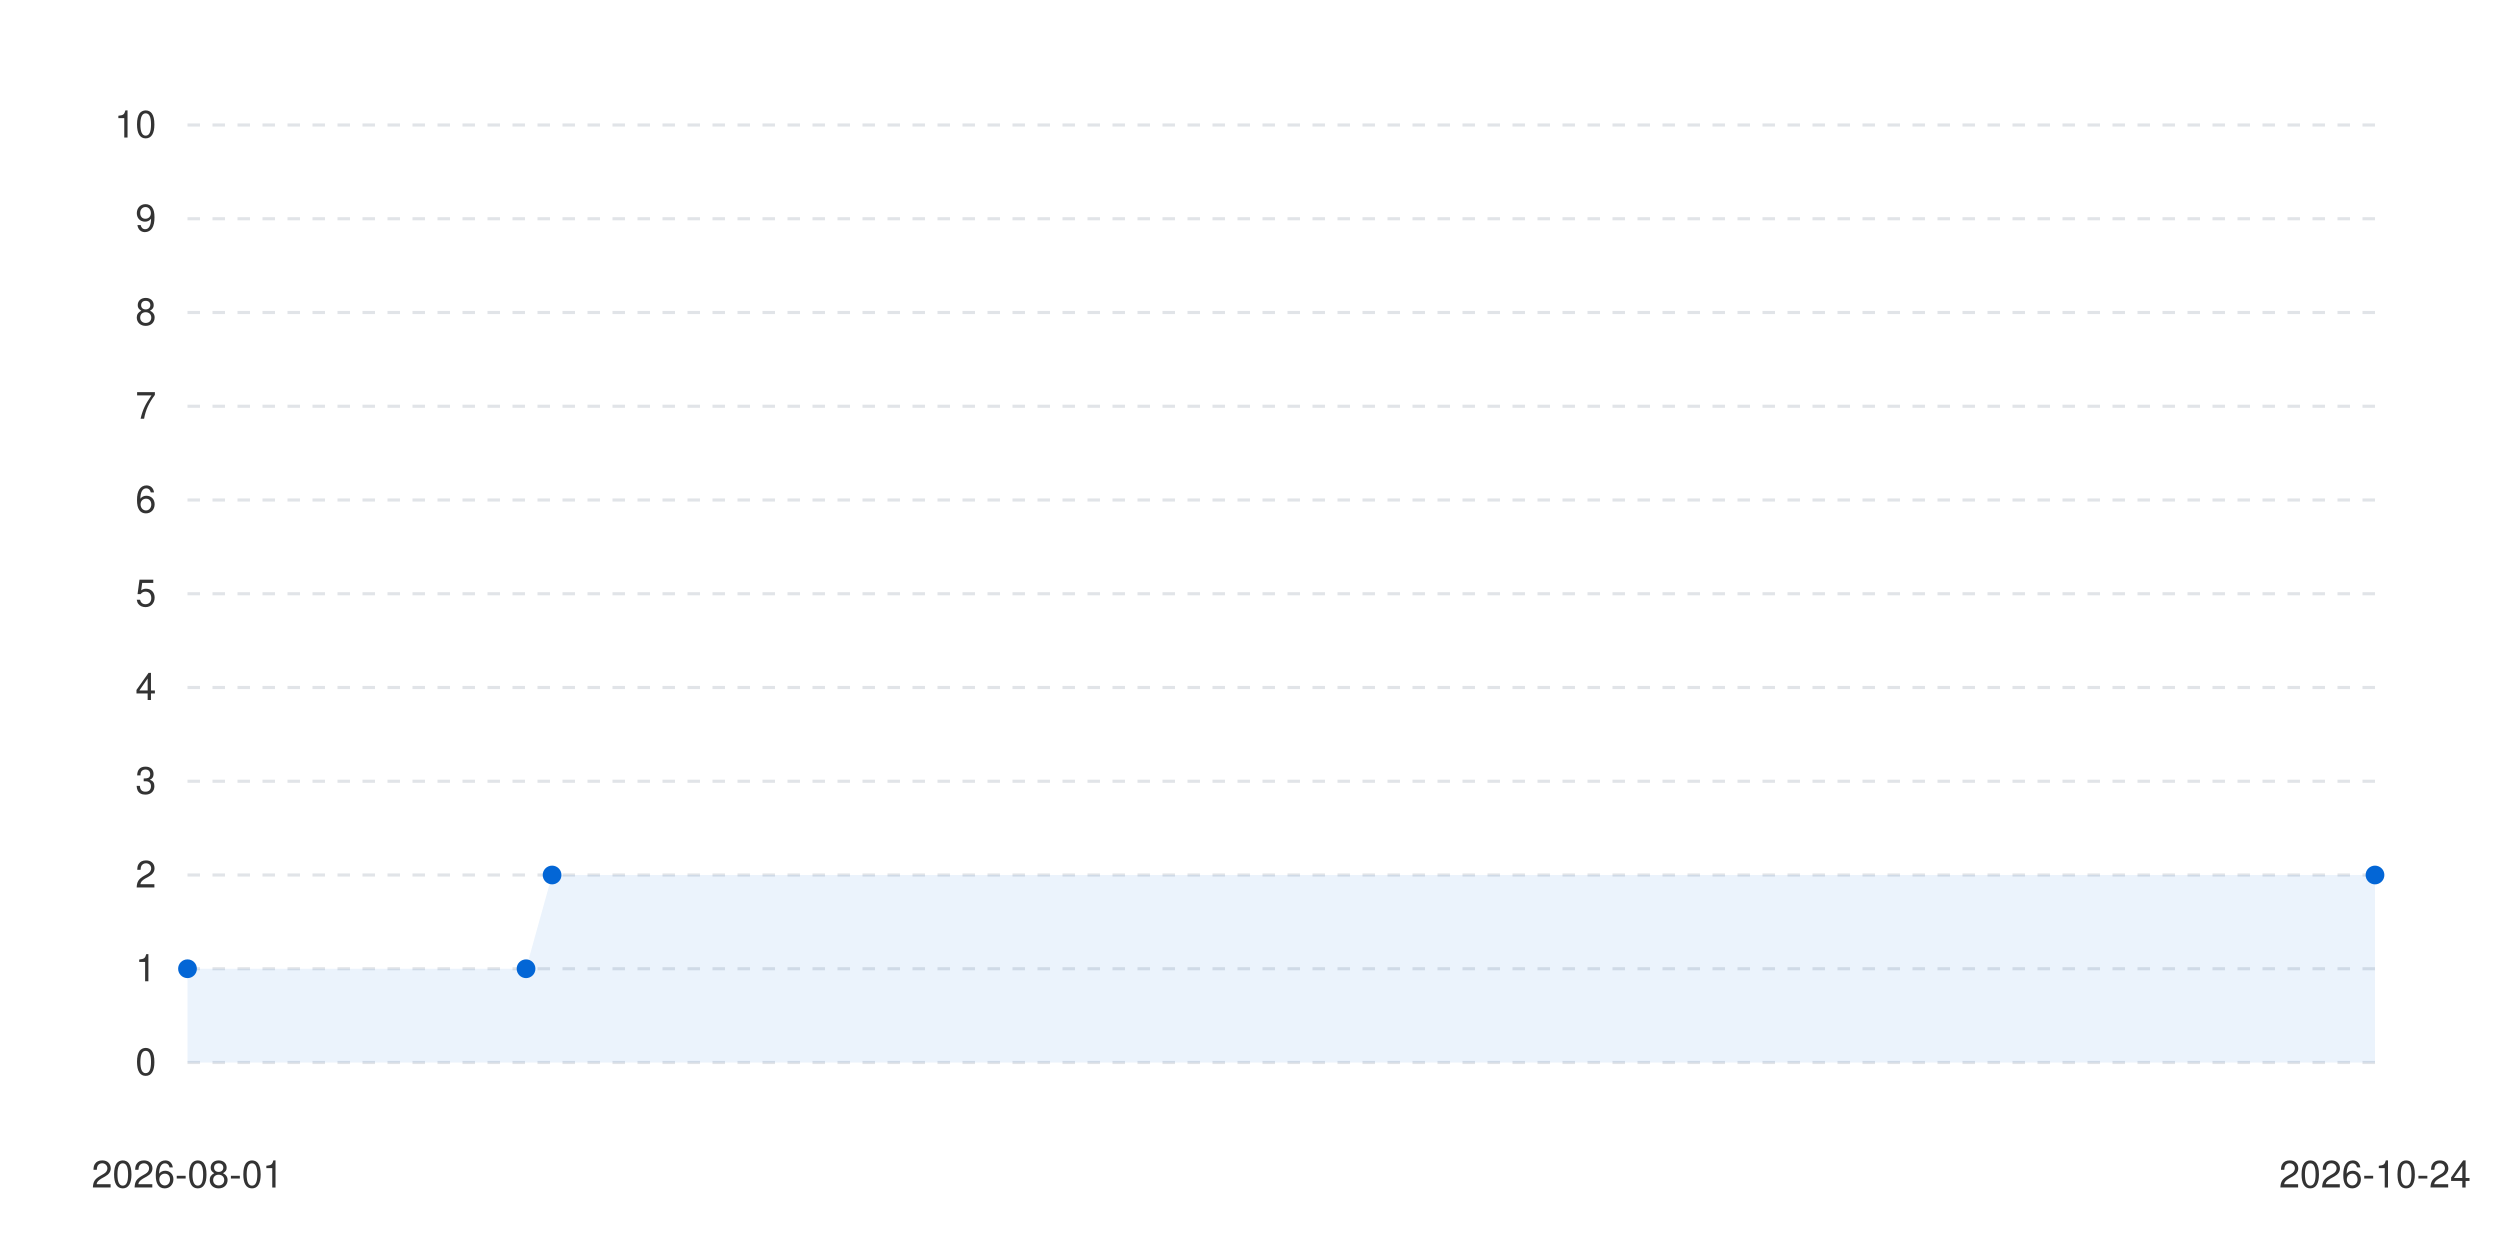
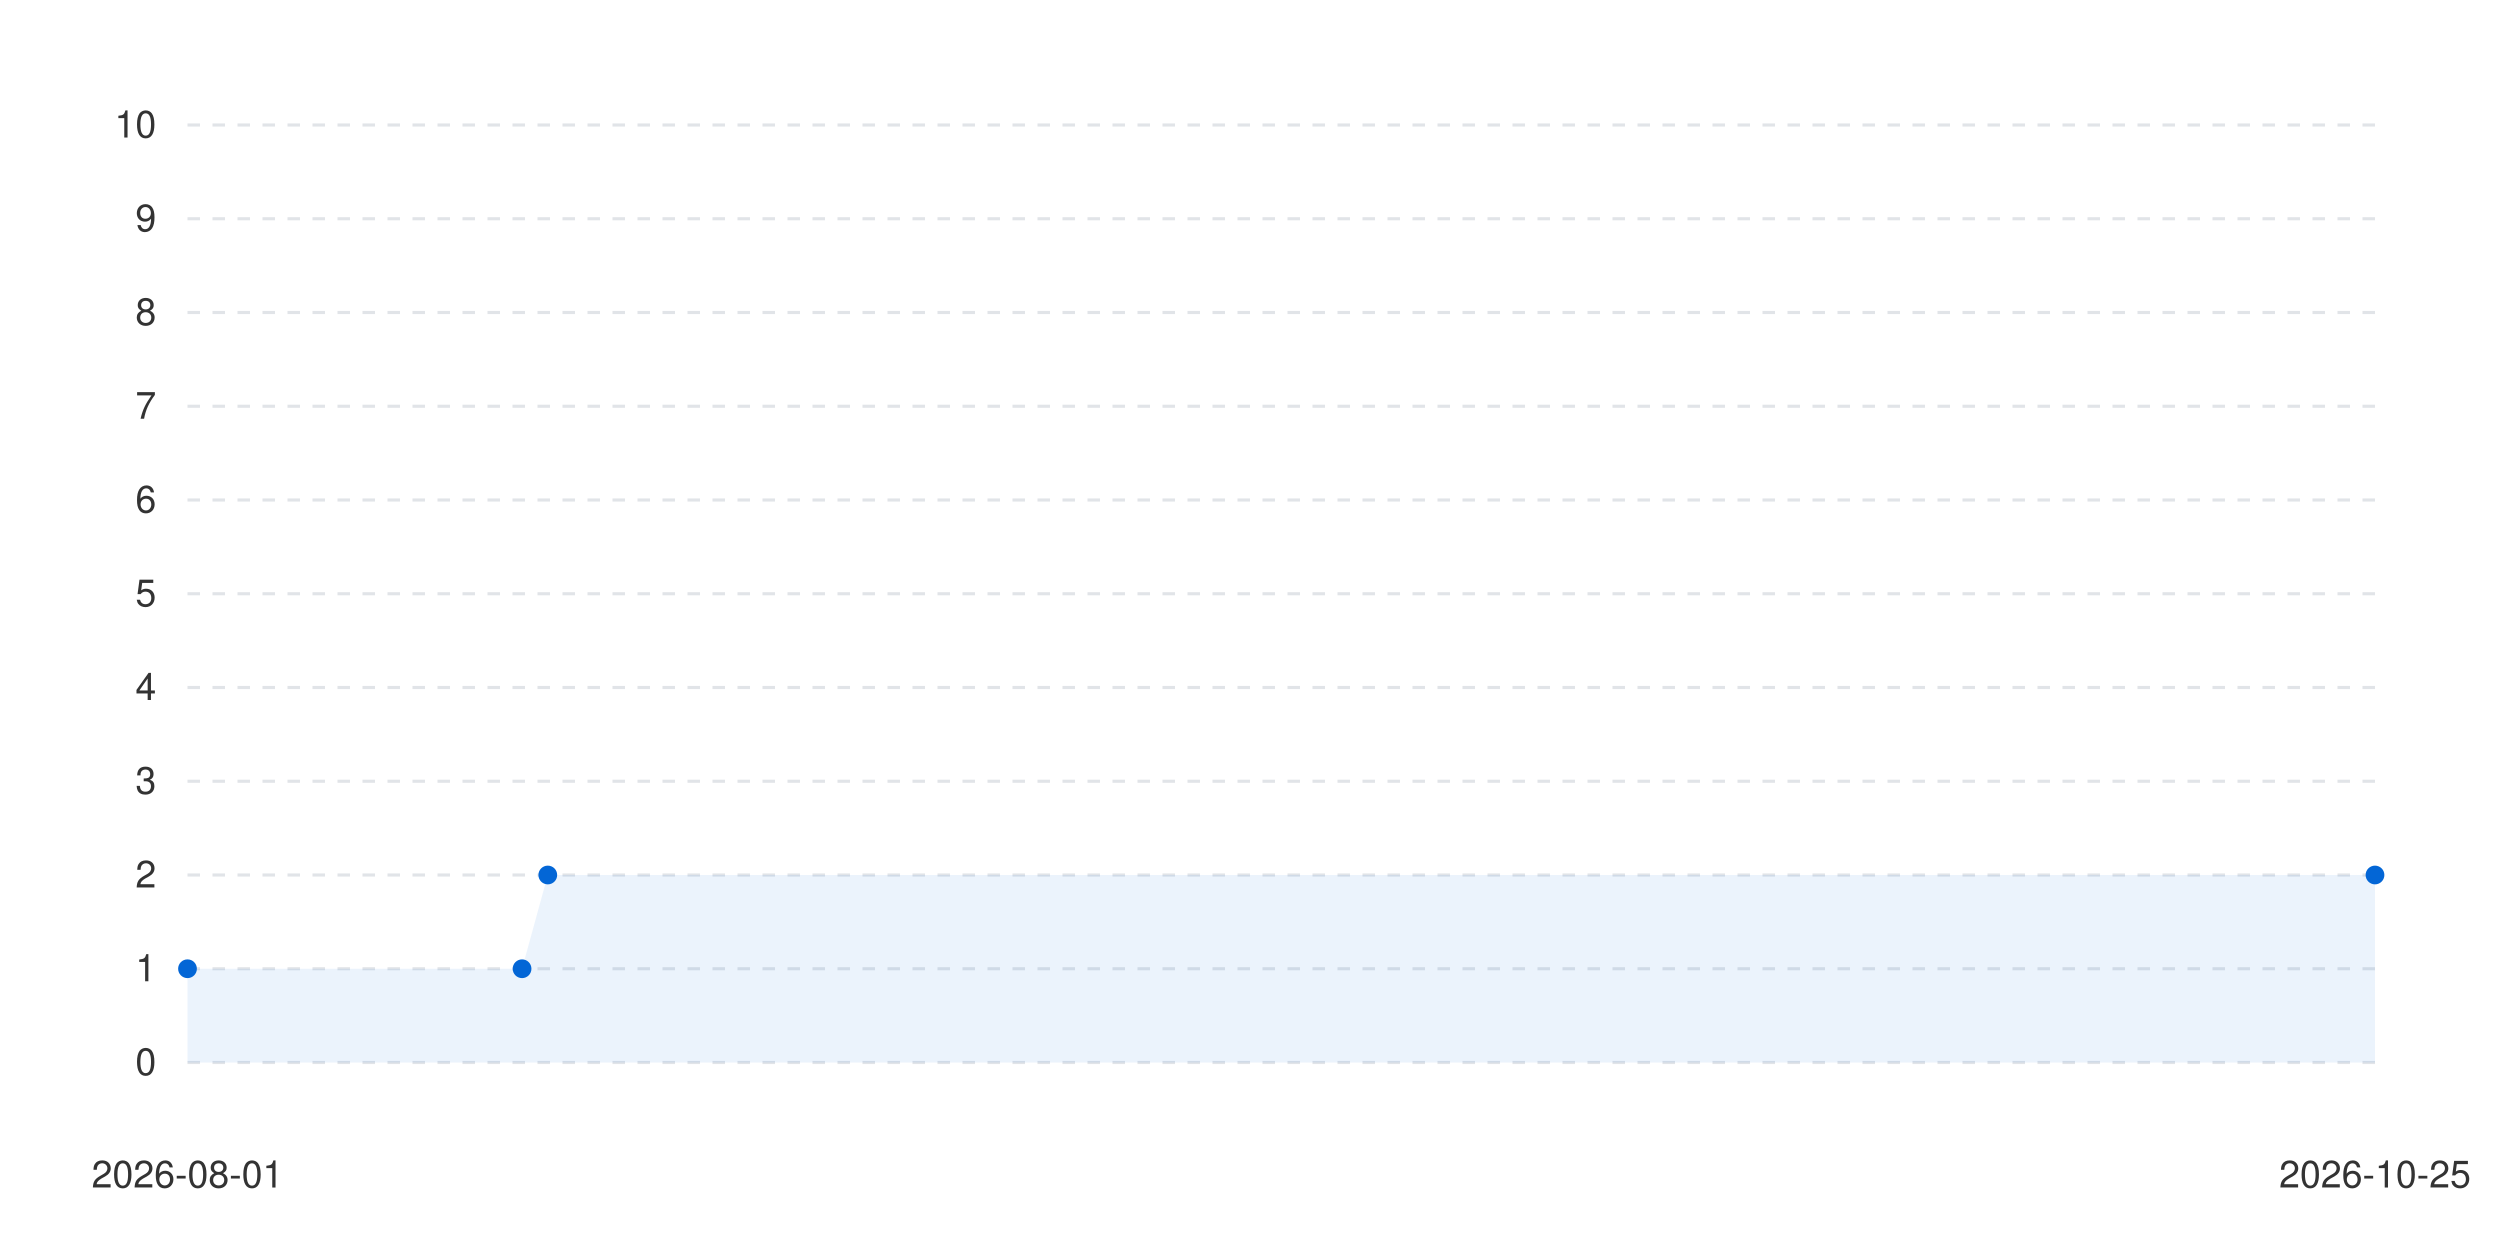
<svg xmlns="http://www.w3.org/2000/svg" viewBox="0 0 800 400" width="100%" height="auto">
  <style>
      .bg { fill: #ffffff; }
      .text { fill: #333333; font-family: -apple-system, BlinkMacSystemFont, "Segoe UI", Helvetica, Arial, sans-serif; font-size: 12px; }
      .grid { stroke: #e1e4e8; stroke-width: 1; stroke-dasharray: 4; }
      .line-anim {
        stroke-dasharray: 2000;
        stroke-dashoffset: 2000;
        animation: draw 1.2s cubic-bezier(0.4, 0, 0.2, 1) forwards;
      }
      .dot {
        transition: transform 0.2s ease, r 0.2s ease;
        cursor: pointer;
      }
      .dot:hover {
        r: 6px;
      }
      @keyframes draw {
        to { stroke-dashoffset: 0; }
      }
      @media (prefers-color-scheme: dark) {
        .bg { fill: #0d1117; }
        .text { fill: #c9d1d9; }
        .grid { stroke: #30363d; }
      }
    </style>
  <rect width="100%" height="100%" class="bg" />
  <g class="grids">
    <line x1="60" y1="340" x2="760" y2="340" class="grid" />
    <text x="50" y="344" class="text" text-anchor="end">0</text>
    <line x1="60" y1="310" x2="760" y2="310" class="grid" />
    <text x="50" y="314" class="text" text-anchor="end">1</text>
    <line x1="60" y1="280" x2="760" y2="280" class="grid" />
    <text x="50" y="284" class="text" text-anchor="end">2</text>
    <line x1="60" y1="250" x2="760" y2="250" class="grid" />
    <text x="50" y="254" class="text" text-anchor="end">3</text>
    <line x1="60" y1="220" x2="760" y2="220" class="grid" />
    <text x="50" y="224" class="text" text-anchor="end">4</text>
    <line x1="60" y1="190" x2="760" y2="190" class="grid" />
    <text x="50" y="194" class="text" text-anchor="end">5</text>
    <line x1="60" y1="160" x2="760" y2="160" class="grid" />
    <text x="50" y="164" class="text" text-anchor="end">6</text>
    <line x1="60" y1="130" x2="760" y2="130" class="grid" />
    <text x="50" y="134" class="text" text-anchor="end">7</text>
    <line x1="60" y1="100" x2="760" y2="100" class="grid" />
    <text x="50" y="104" class="text" text-anchor="end">8</text>
    <line x1="60" y1="70" x2="760" y2="70" class="grid" />
    <text x="50" y="74" class="text" text-anchor="end">9</text>
    <line x1="60" y1="40" x2="760" y2="40" class="grid" />
    <text x="50" y="44" class="text" text-anchor="end">10</text>
  </g>
  <g class="labels">
    <text x="60" y="380" class="text" text-anchor="middle">2026-08-01</text>
-     <text x="760" y="380" class="text" text-anchor="middle">2026-10-24</text>
+     <text x="760" y="380" class="text" text-anchor="middle">2026-10-25</text>
  </g>
  <g class="series-group series-0">
-     <path d="M 60 310 L 168.333 310 L 176.667 280 L 760 280 L 760 340 L 60 340 Z" fill="#0366d6" fill-opacity="0.08" class="area" />
-     <path d="M 60 310 L 168.333 310 L 176.667 280 L 760 280" stroke="#0366d6" stroke-width="2.5" fill="none" stroke-linecap="round" stroke-linejoin="round" class="line line-anim" />
+     <path d="M 60 310 L 167.059 310 L 175.294 280 L 760 280 L 760 340 L 60 340 Z" fill="#0366d6" fill-opacity="0.08" class="area" />
+     <path d="M 60 310 L 167.059 310 L 175.294 280 L 760 280" stroke="#0366d6" stroke-width="2.5" fill="none" stroke-linecap="round" stroke-linejoin="round" class="line line-anim" />
    <g class="dots">
      <circle cx="60" cy="310" r="3" fill="#0366d6" class="dot" />
-       <circle cx="168.333" cy="310" r="3" fill="#0366d6" class="dot" />
-       <circle cx="176.667" cy="280" r="3" fill="#0366d6" class="dot" />
+       <circle cx="167.059" cy="310" r="3" fill="#0366d6" class="dot" />
+       <circle cx="175.294" cy="280" r="3" fill="#0366d6" class="dot" />
      <circle cx="760" cy="280" r="3" fill="#0366d6" class="dot" />
    </g>
  </g>
</svg>
